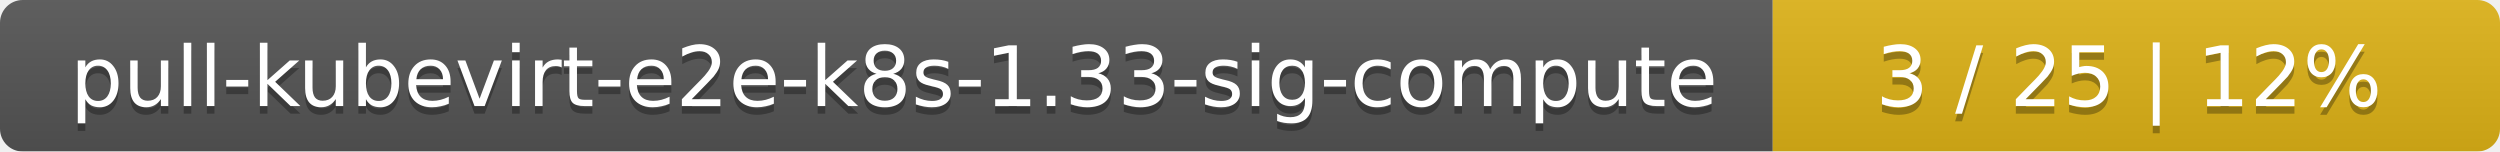
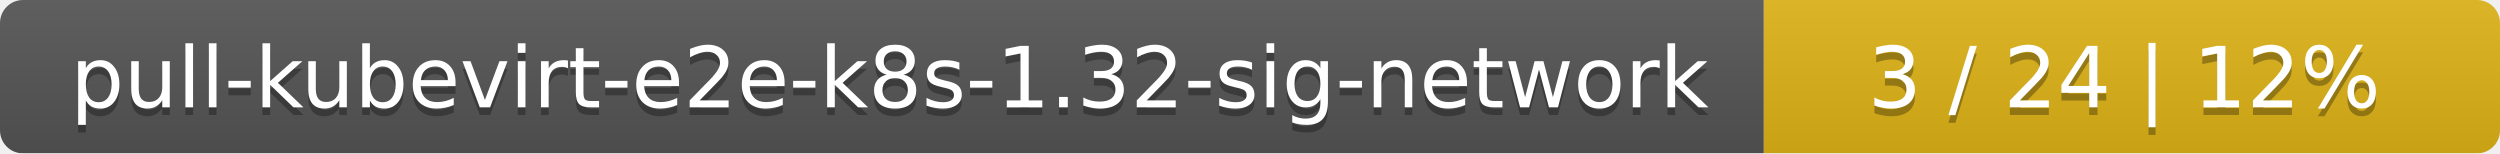
- <svg xmlns="http://www.w3.org/2000/svg" width="330" height="20">
+ <svg xmlns="http://www.w3.org/2000/svg" width="326" height="20">
  <linearGradient id="smooth" x2="0" y2="100%">
    <stop offset="0" stop-color="#bbb" stop-opacity=".1" />
    <stop offset="1" stop-opacity=".1" />
  </linearGradient>
  <mask id="round">
-     <rect width="330" height="20" rx="3" fill="#fff" />
+     <rect width="326" height="20" rx="3" fill="#fff" />
  </mask>
  <g mask="url(#round)">
-     <rect width="234" height="20" fill="#555" />
-     <rect x="234" width="96" height="20" fill="#dfb317" />
-     <rect width="330" height="20" fill="url(#smooth)" />
+     <rect width="230" height="20" fill="#555" />
+     <rect x="230" width="96" height="20" fill="#dfb317" />
+     <rect width="326" height="20" fill="url(#smooth)" />
  </g>
  <g fill="#fff" text-anchor="middle" font-family="DejaVu Sans,Verdana,Geneva,sans-serif" font-size="11">
-     <text x="118" y="15" fill="#010101" fill-opacity=".3">pull-kubevirt-e2e-k8s-1.33-sig-compute</text>
-     <text x="118" y="14">pull-kubevirt-e2e-k8s-1.33-sig-compute</text>
-     <text x="281" y="15" fill="#010101" fill-opacity=".3">3 / 25    |    12%</text>
-     <text x="281" y="14">3 / 25    |    12%</text>
+     <text x="116" y="15" fill="#010101" fill-opacity=".3">pull-kubevirt-e2e-k8s-1.32-sig-network</text>
+     <text x="116" y="14">pull-kubevirt-e2e-k8s-1.32-sig-network</text>
+     <text x="277" y="15" fill="#010101" fill-opacity=".3">3 / 24    |    12%</text>
+     <text x="277" y="14">3 / 24    |    12%</text>
  </g>
</svg>
